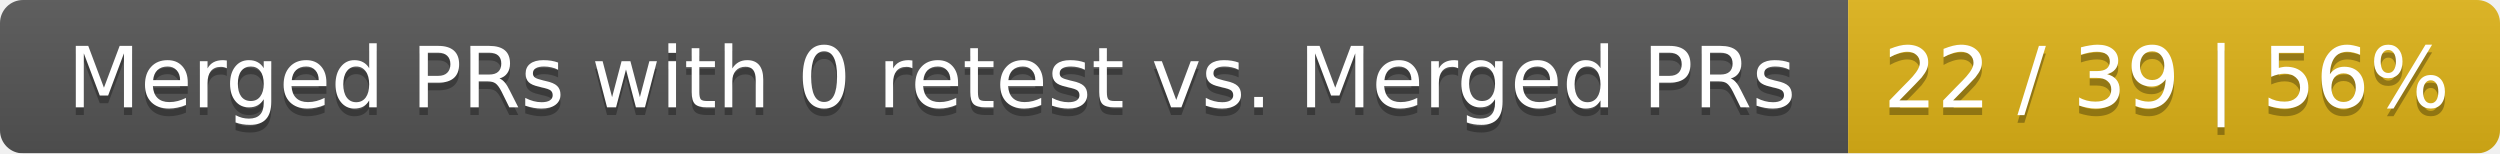
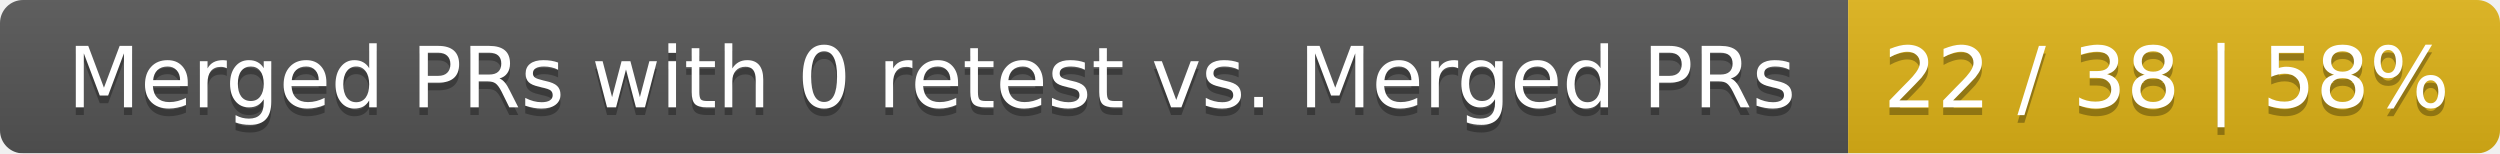
<svg xmlns="http://www.w3.org/2000/svg" width="326" height="20">
  <linearGradient id="smooth" x2="0" y2="100%">
    <stop offset="0" stop-color="#bbb" stop-opacity=".1" />
    <stop offset="1" stop-opacity=".1" />
  </linearGradient>
  <mask id="round">
    <rect width="326" height="20" rx="3" fill="#fff" />
  </mask>
  <g mask="url(#round)">
    <rect width="241" height="20" fill="#555" />
    <rect x="241" width="85" height="20" fill="#dfb317" />
    <rect width="326" height="20" fill="url(#smooth)" />
  </g>
  <g fill="#fff" text-anchor="middle" font-family="DejaVu Sans,Verdana,Geneva,sans-serif" font-size="11">
    <text x="121.5" y="15" fill="#010101" fill-opacity=".3">Merged PRs with 0 retest vs. Merged PRs</text>
    <text x="121.5" y="14">Merged PRs with 0 retest vs. Merged PRs</text>
-     <text x="282.5" y="15" fill="#010101" fill-opacity=".3">22 / 39 | 56%</text>
-     <text x="282.5" y="14">22 / 39 | 56%</text>
+     <text x="282.5" y="15" fill="#010101" fill-opacity=".3">22 / 38 | 58%</text>
+     <text x="282.5" y="14">22 / 38 | 58%</text>
  </g>
</svg>
